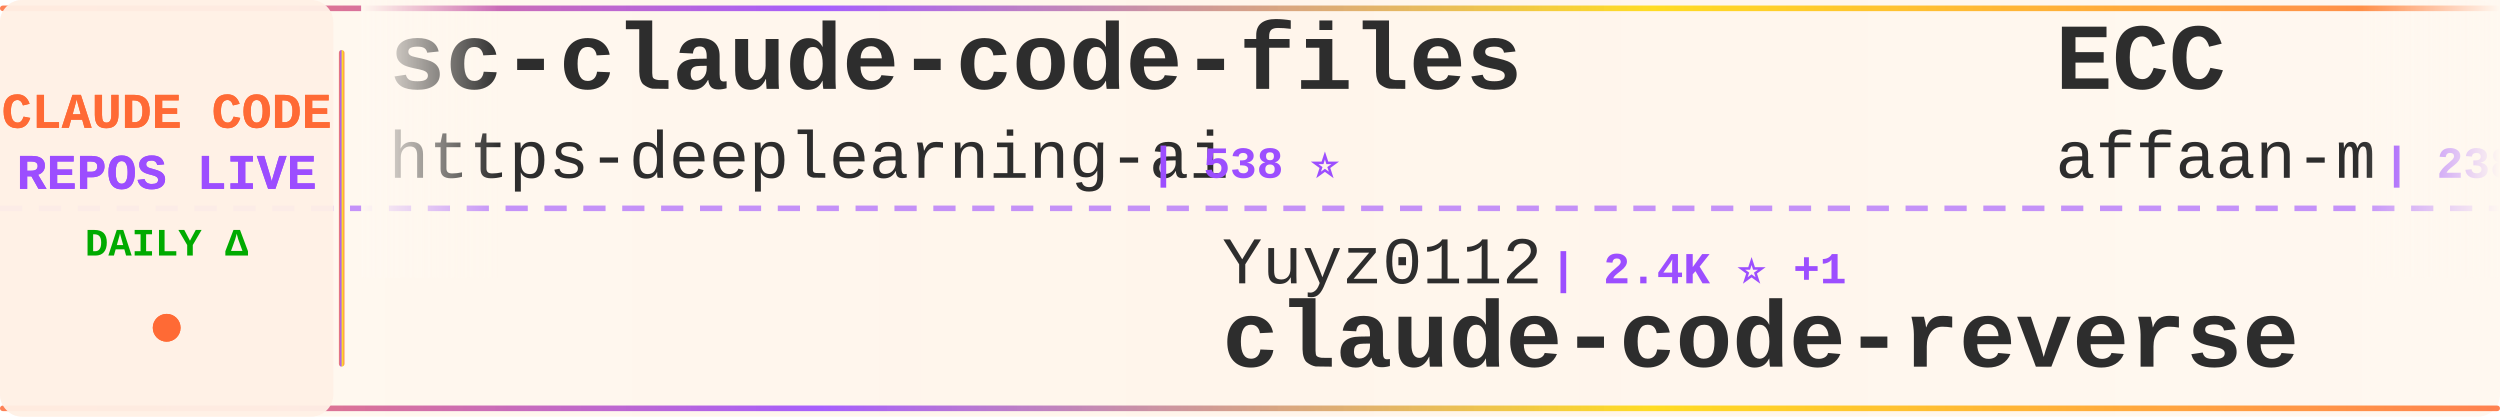
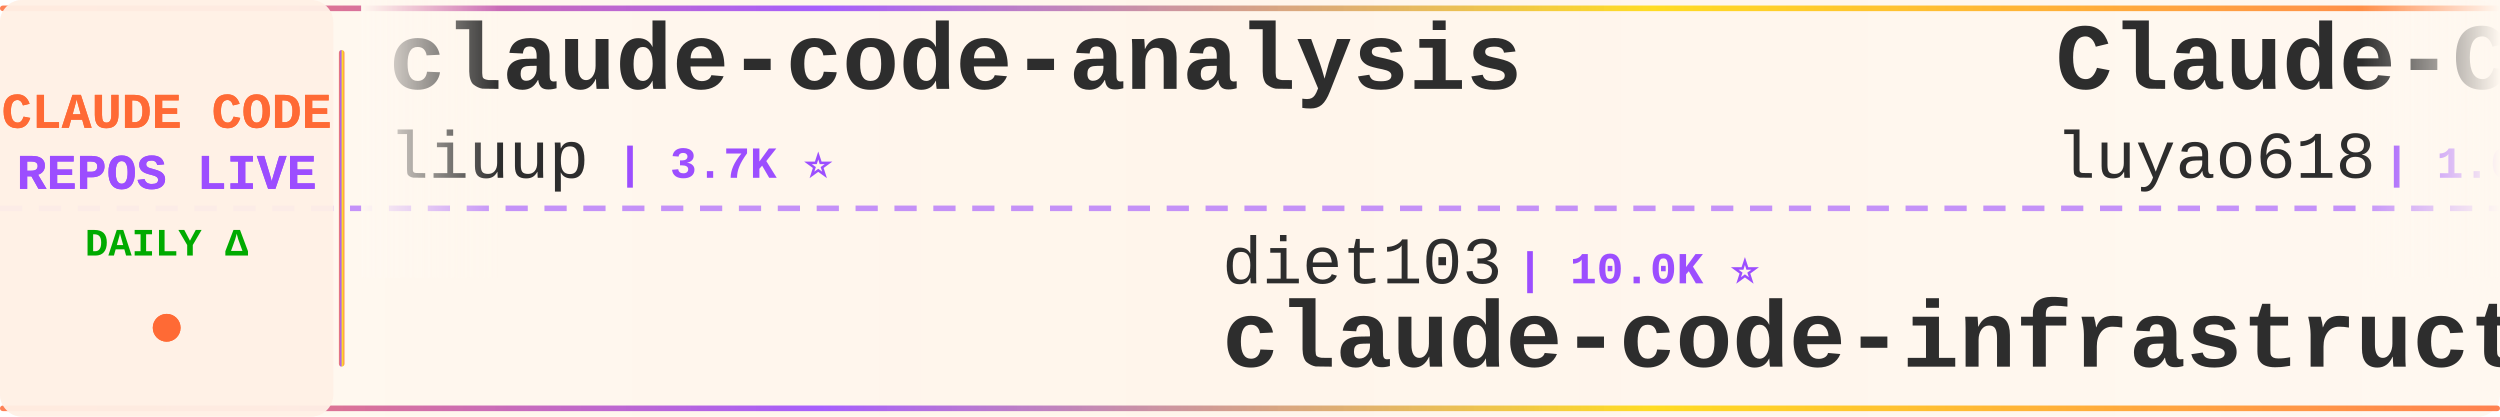
<svg xmlns="http://www.w3.org/2000/svg" width="900" height="150">
  <defs>
    <linearGradient id="tickerBg" x1="0%" y1="0%" x2="100%" y2="0%">
      <stop offset="0%" style="stop-color:#fff8f0;stop-opacity:0.98" />
      <stop offset="50%" style="stop-color:#fff5eb;stop-opacity:1" />
      <stop offset="100%" style="stop-color:#fff8f0;stop-opacity:0.98" />
    </linearGradient>
    <linearGradient id="borderGrad" x1="0%" y1="0%" x2="100%" y2="0%">
      <stop offset="0%" style="stop-color:#FF6B35;stop-opacity:0.85">
        <animate attributeName="stop-opacity" values="0.85;1;0.85" dur="2s" repeatCount="indefinite" />
      </stop>
      <stop offset="33%" style="stop-color:#9C4EFF;stop-opacity:0.9">
        <animate attributeName="stop-opacity" values="0.9;1;0.9" dur="2.2s" repeatCount="indefinite" />
      </stop>
      <stop offset="66%" style="stop-color:#FFD700;stop-opacity:0.85">
        <animate attributeName="stop-opacity" values="0.85;1;0.85" dur="1.8s" repeatCount="indefinite" />
      </stop>
      <stop offset="100%" style="stop-color:#FF6B35;stop-opacity:0.85">
        <animate attributeName="stop-opacity" values="0.85;1;0.85" dur="2s" repeatCount="indefinite" />
      </stop>
    </linearGradient>
    <filter id="textGlow">
      <feGaussianBlur stdDeviation="0.15" result="coloredBlur" />
      <feMerge>
        <feMergeNode in="coloredBlur" />
        <feMergeNode in="SourceGraphic" />
      </feMerge>
    </filter>
    <filter id="metricGlow">
      <feGaussianBlur stdDeviation="0.2" result="coloredBlur" />
      <feMerge>
        <feMergeNode in="coloredBlur" />
        <feMergeNode in="SourceGraphic" />
      </feMerge>
    </filter>
    <linearGradient id="leftFade" x1="0%" y1="0%" x2="100%" y2="0%">
      <stop offset="0%" style="stop-color:#fff8f0;stop-opacity:1" />
      <stop offset="100%" style="stop-color:#fff8f0;stop-opacity:0" />
    </linearGradient>
    <linearGradient id="rightFade" x1="0%" y1="0%" x2="100%" y2="0%">
      <stop offset="0%" style="stop-color:#fff8f0;stop-opacity:0" />
      <stop offset="100%" style="stop-color:#fff8f0;stop-opacity:1" />
    </linearGradient>
  </defs>
  <rect width="900" height="150" fill="url(#tickerBg)" rx="8" />
  <rect x="0" y="2" width="900" height="2" fill="url(#borderGrad)" rx="1" />
  <rect x="0" y="146" width="900" height="2" fill="url(#borderGrad)" rx="1" />
  <line x1="0" y1="75" x2="900" y2="75" stroke="#9C4EFF" stroke-width="2" stroke-dasharray="8 6" opacity="0.6" />
  <rect x="0" y="0" width="120" height="150" fill="#fff0e6" opacity="0.95" rx="8" />
  <text x="60" y="46" font-family="'Courier New', monospace" font-size="18" font-weight="bold" fill="#FF6B35" text-anchor="middle" filter="url(#textGlow)">
    CLAUDE CODE
  </text>
  <text x="60" y="68" font-family="'Courier New', monospace" font-size="18" font-weight="bold" fill="#9C4EFF" text-anchor="middle" filter="url(#textGlow)">
    REPOS LIVE
  </text>
  <text x="60" y="92" font-family="'Courier New', monospace" font-size="14" font-weight="bold" fill="#00aa00" text-anchor="middle">
    DAILY Δ
  </text>
  <circle cx="60" cy="118" r="5" fill="#FF6B35" filter="url(#metricGlow)">
    <animate attributeName="r" values="4;6;4" dur="1.5s" repeatCount="indefinite" />
    <animate attributeName="opacity" values="0.6;1;0.6" dur="1.5s" repeatCount="indefinite" />
  </circle>
  <rect x="122" y="18" width="2" height="114" fill="url(#borderGrad)" rx="1" />
  <clipPath id="tickerClip">
    <rect x="130" y="0" width="770" height="150" />
  </clipPath>
  <g clip-path="url(#tickerClip)">
    <g id="tickerItems">
      <animateTransform attributeName="transform" attributeType="XML" type="translate" from="0 0" to="-3000 0" dur="54s" repeatCount="indefinite" />
      <g transform="translate(0, 0)">
-         <text x="140" y="32" font-family="'Courier New', monospace" font-size="34" font-weight="bold" fill="#2d2d2d">sc-claude-code-files</text>
-         <text x="140" y="64" font-family="'Courier New', monospace" font-size="24" font-weight="normal" fill="#2d2d2d" opacity="1.0">https-deeplearning-ai</text>
-         <text x="414" y="64" font-family="'Courier New', monospace" font-size="16" font-weight="bold" fill="#9C4EFF"> | 538 ⭐</text>
+         <text x="140" y="32" font-family="'Courier New', monospace" font-size="34" font-weight="bold" fill="#2d2d2d">claude-code-analysis</text>
+         <text x="140" y="64" font-family="'Courier New', monospace" font-size="24" font-weight="normal" fill="#2d2d2d" opacity="1.0">liuup</text>
+         <text x="222" y="64" font-family="'Courier New', monospace" font-size="16" font-weight="bold" fill="#9C4EFF"> | 3.7K ⭐</text>
      </g>
      <g transform="translate(300, 0)">
-         <text x="140" y="102" font-family="'Courier New', monospace" font-size="24" font-weight="normal" fill="#2d2d2d" opacity="1.0">Yuyz0112</text>
-         <text x="258" y="102" font-family="'Courier New', monospace" font-size="16" font-weight="bold" fill="#9C4EFF"> | 2.4K ⭐ +1</text>
-         <text x="140" y="132" font-family="'Courier New', monospace" font-size="34" font-weight="bold" fill="#2d2d2d">claude-code-reverse</text>
+         <text x="140" y="102" font-family="'Courier New', monospace" font-size="24" font-weight="normal" fill="#2d2d2d" opacity="1.0">diet103</text>
+         <text x="246" y="102" font-family="'Courier New', monospace" font-size="16" font-weight="bold" fill="#9C4EFF"> | 10.0K ⭐</text>
+         <text x="140" y="132" font-family="'Courier New', monospace" font-size="34" font-weight="bold" fill="#2d2d2d">claude-code-infrastructu...</text>
      </g>
      <g transform="translate(600, 0)">
-         <text x="140" y="32" font-family="'Courier New', monospace" font-size="34" font-weight="bold" fill="#2d2d2d">ECC</text>
-         <text x="140" y="64" font-family="'Courier New', monospace" font-size="24" font-weight="normal" fill="#2d2d2d" opacity="1.0">affaan-m</text>
-         <text x="258" y="64" font-family="'Courier New', monospace" font-size="16" font-weight="bold" fill="#9C4EFF"> | 238.6K ⭐ +22</text>
+         <text x="140" y="32" font-family="'Courier New', monospace" font-size="34" font-weight="bold" fill="#2d2d2d">Claude-Code-Source-Study</text>
+         <text x="140" y="64" font-family="'Courier New', monospace" font-size="24" font-weight="normal" fill="#2d2d2d" opacity="1.0">luyao618</text>
+         <text x="258" y="64" font-family="'Courier New', monospace" font-size="16" font-weight="bold" fill="#9C4EFF"> | 1.6K ⭐</text>
      </g>
      <g transform="translate(900, 0)">
-         <text x="140" y="102" font-family="'Courier New', monospace" font-size="24" font-weight="normal" fill="#2d2d2d" opacity="1.0">RichardAtCT</text>
-         <text x="294" y="102" font-family="'Courier New', monospace" font-size="16" font-weight="bold" fill="#9C4EFF"> | 2.8K ⭐</text>
-         <text x="140" y="132" font-family="'Courier New', monospace" font-size="34" font-weight="bold" fill="#2d2d2d">claude-code-telegram</text>
+         <text x="140" y="102" font-family="'Courier New', monospace" font-size="24" font-weight="normal" fill="#2d2d2d" opacity="1.0">Windy3f3f3f3f</text>
+         <text x="318" y="102" font-family="'Courier New', monospace" font-size="16" font-weight="bold" fill="#9C4EFF"> | 2.5K ⭐</text>
+         <text x="140" y="132" font-family="'Courier New', monospace" font-size="34" font-weight="bold" fill="#2d2d2d">claude-code-from-scratch</text>
      </g>
      <g transform="translate(1200, 0)">
-         <text x="140" y="32" font-family="'Courier New', monospace" font-size="34" font-weight="bold" fill="#2d2d2d">claude-code-local</text>
-         <text x="140" y="64" font-family="'Courier New', monospace" font-size="24" font-weight="normal" fill="#2d2d2d" opacity="1.0">nicedreamzapp</text>
-         <text x="318" y="64" font-family="'Courier New', monospace" font-size="16" font-weight="bold" fill="#9C4EFF"> | 3.2K ⭐ +1</text>
+         <text x="140" y="32" font-family="'Courier New', monospace" font-size="34" font-weight="bold" fill="#2d2d2d">claude_codex_bridge</text>
+         <text x="140" y="64" font-family="'Courier New', monospace" font-size="24" font-weight="normal" fill="#2d2d2d" opacity="1.0">SeemSeam</text>
+         <text x="258" y="64" font-family="'Courier New', monospace" font-size="16" font-weight="bold" fill="#9C4EFF"> | 3.4K ⭐</text>
      </g>
      <g transform="translate(1500, 0)">
-         <text x="140" y="102" font-family="'Courier New', monospace" font-size="24" font-weight="normal" fill="#2d2d2d" opacity="1.0">pedrohcgs</text>
-         <text x="270" y="102" font-family="'Courier New', monospace" font-size="16" font-weight="bold" fill="#9C4EFF"> | 1.5K ⭐ +5</text>
-         <text x="140" y="132" font-family="'Courier New', monospace" font-size="34" font-weight="bold" fill="#2d2d2d">claude-code-my-workflow</text>
+         <text x="140" y="102" font-family="'Courier New', monospace" font-size="24" font-weight="normal" fill="#2d2d2d" opacity="1.0">1rgs</text>
+         <text x="210" y="102" font-family="'Courier New', monospace" font-size="16" font-weight="bold" fill="#9C4EFF"> | 3.7K ⭐</text>
+         <text x="140" y="132" font-family="'Courier New', monospace" font-size="34" font-weight="bold" fill="#2d2d2d">claude-code-proxy</text>
      </g>
      <g transform="translate(1800, 0)">
-         <text x="140" y="32" font-family="'Courier New', monospace" font-size="34" font-weight="bold" fill="#2d2d2d">claude-code-templates</text>
-         <text x="140" y="64" font-family="'Courier New', monospace" font-size="24" font-weight="normal" fill="#2d2d2d" opacity="1.0">davila7</text>
-         <text x="246" y="64" font-family="'Courier New', monospace" font-size="16" font-weight="bold" fill="#9C4EFF"> | 30.1K ⭐ +1</text>
+         <text x="140" y="32" font-family="'Courier New', monospace" font-size="34" font-weight="bold" fill="#2d2d2d">claude-code-guide</text>
+         <text x="140" y="64" font-family="'Courier New', monospace" font-size="24" font-weight="normal" fill="#2d2d2d" opacity="1.0">zebbern</text>
+         <text x="246" y="64" font-family="'Courier New', monospace" font-size="16" font-weight="bold" fill="#9C4EFF"> | 4.5K ⭐ +2</text>
      </g>
      <g transform="translate(2100, 0)">
-         <text x="140" y="102" font-family="'Courier New', monospace" font-size="24" font-weight="normal" fill="#2d2d2d" opacity="1.0">fuergaosi233</text>
-         <text x="306" y="102" font-family="'Courier New', monospace" font-size="16" font-weight="bold" fill="#9C4EFF"> | 2.8K ⭐</text>
-         <text x="140" y="132" font-family="'Courier New', monospace" font-size="34" font-weight="bold" fill="#2d2d2d">claude-code-proxy</text>
+         <text x="140" y="102" font-family="'Courier New', monospace" font-size="24" font-weight="normal" fill="#2d2d2d" opacity="1.0">repowise-dev</text>
+         <text x="306" y="102" font-family="'Courier New', monospace" font-size="16" font-weight="bold" fill="#9C4EFF"> | 1.2K ⭐</text>
+         <text x="140" y="132" font-family="'Courier New', monospace" font-size="34" font-weight="bold" fill="#2d2d2d">claude-code-prompts</text>
      </g>
      <g transform="translate(2400, 0)">
-         <text x="140" y="32" font-family="'Courier New', monospace" font-size="34" font-weight="bold" fill="#2d2d2d">awesome-claude-code-suba...</text>
-         <text x="140" y="64" font-family="'Courier New', monospace" font-size="24" font-weight="normal" fill="#2d2d2d" opacity="1.0">VoltAgent</text>
-         <text x="270" y="64" font-family="'Courier New', monospace" font-size="16" font-weight="bold" fill="#9C4EFF"> | 24.1K ⭐ +4</text>
+         <text x="140" y="32" font-family="'Courier New', monospace" font-size="34" font-weight="bold" fill="#2d2d2d">Auto-claude-code-researc...</text>
+         <text x="140" y="64" font-family="'Courier New', monospace" font-size="24" font-weight="normal" fill="#2d2d2d" opacity="1.0">wanshuiyin</text>
+         <text x="282" y="64" font-family="'Courier New', monospace" font-size="16" font-weight="bold" fill="#9C4EFF"> | 14.4K ⭐ +1</text>
      </g>
      <g transform="translate(2700, 0)">
-         <text x="140" y="102" font-family="'Courier New', monospace" font-size="24" font-weight="normal" fill="#2d2d2d" opacity="1.0">disler</text>
-         <text x="234" y="102" font-family="'Courier New', monospace" font-size="16" font-weight="bold" fill="#9C4EFF"> | 3.9K ⭐</text>
-         <text x="140" y="132" font-family="'Courier New', monospace" font-size="34" font-weight="bold" fill="#2d2d2d">claude-code-hooks-master...</text>
+         <text x="140" y="102" font-family="'Courier New', monospace" font-size="24" font-weight="normal" fill="#2d2d2d" opacity="1.0">JrCx7scC</text>
+         <text x="258" y="102" font-family="'Courier New', monospace" font-size="16" font-weight="bold" fill="#9C4EFF"> | 373 ⭐</text>
+         <text x="140" y="132" font-family="'Courier New', monospace" font-size="34" font-weight="bold" fill="#2d2d2d">claude-code-source</text>
      </g>
      <g transform="translate(3000, 0)">
-         <text x="140" y="32" font-family="'Courier New', monospace" font-size="34" font-weight="bold" fill="#2d2d2d">sc-claude-code-files</text>
-         <text x="140" y="64" font-family="'Courier New', monospace" font-size="24" font-weight="normal" fill="#2d2d2d" opacity="1.0">https-deeplearning-ai</text>
-         <text x="414" y="64" font-family="'Courier New', monospace" font-size="16" font-weight="bold" fill="#9C4EFF"> | 538 ⭐</text>
+         <text x="140" y="32" font-family="'Courier New', monospace" font-size="34" font-weight="bold" fill="#2d2d2d">claude-code-analysis</text>
+         <text x="140" y="64" font-family="'Courier New', monospace" font-size="24" font-weight="normal" fill="#2d2d2d" opacity="1.0">liuup</text>
+         <text x="222" y="64" font-family="'Courier New', monospace" font-size="16" font-weight="bold" fill="#9C4EFF"> | 3.7K ⭐</text>
      </g>
      <g transform="translate(3300, 0)">
-         <text x="140" y="102" font-family="'Courier New', monospace" font-size="24" font-weight="normal" fill="#2d2d2d" opacity="1.0">Yuyz0112</text>
-         <text x="258" y="102" font-family="'Courier New', monospace" font-size="16" font-weight="bold" fill="#9C4EFF"> | 2.4K ⭐ +1</text>
-         <text x="140" y="132" font-family="'Courier New', monospace" font-size="34" font-weight="bold" fill="#2d2d2d">claude-code-reverse</text>
+         <text x="140" y="102" font-family="'Courier New', monospace" font-size="24" font-weight="normal" fill="#2d2d2d" opacity="1.0">diet103</text>
+         <text x="246" y="102" font-family="'Courier New', monospace" font-size="16" font-weight="bold" fill="#9C4EFF"> | 10.0K ⭐</text>
+         <text x="140" y="132" font-family="'Courier New', monospace" font-size="34" font-weight="bold" fill="#2d2d2d">claude-code-infrastructu...</text>
      </g>
      <g transform="translate(3600, 0)">
-         <text x="140" y="32" font-family="'Courier New', monospace" font-size="34" font-weight="bold" fill="#2d2d2d">ECC</text>
-         <text x="140" y="64" font-family="'Courier New', monospace" font-size="24" font-weight="normal" fill="#2d2d2d" opacity="1.0">affaan-m</text>
-         <text x="258" y="64" font-family="'Courier New', monospace" font-size="16" font-weight="bold" fill="#9C4EFF"> | 238.6K ⭐ +22</text>
+         <text x="140" y="32" font-family="'Courier New', monospace" font-size="34" font-weight="bold" fill="#2d2d2d">Claude-Code-Source-Study</text>
+         <text x="140" y="64" font-family="'Courier New', monospace" font-size="24" font-weight="normal" fill="#2d2d2d" opacity="1.0">luyao618</text>
+         <text x="258" y="64" font-family="'Courier New', monospace" font-size="16" font-weight="bold" fill="#9C4EFF"> | 1.6K ⭐</text>
      </g>
      <g transform="translate(3900, 0)">
-         <text x="140" y="102" font-family="'Courier New', monospace" font-size="24" font-weight="normal" fill="#2d2d2d" opacity="1.0">RichardAtCT</text>
-         <text x="294" y="102" font-family="'Courier New', monospace" font-size="16" font-weight="bold" fill="#9C4EFF"> | 2.8K ⭐</text>
-         <text x="140" y="132" font-family="'Courier New', monospace" font-size="34" font-weight="bold" fill="#2d2d2d">claude-code-telegram</text>
+         <text x="140" y="102" font-family="'Courier New', monospace" font-size="24" font-weight="normal" fill="#2d2d2d" opacity="1.0">Windy3f3f3f3f</text>
+         <text x="318" y="102" font-family="'Courier New', monospace" font-size="16" font-weight="bold" fill="#9C4EFF"> | 2.5K ⭐</text>
+         <text x="140" y="132" font-family="'Courier New', monospace" font-size="34" font-weight="bold" fill="#2d2d2d">claude-code-from-scratch</text>
      </g>
    </g>
  </g>
  <rect x="130" y="0" width="50" height="100" fill="url(#leftFade)" />
  <rect x="850" y="0" width="50" height="100" fill="url(#rightFade)" />
</svg>
